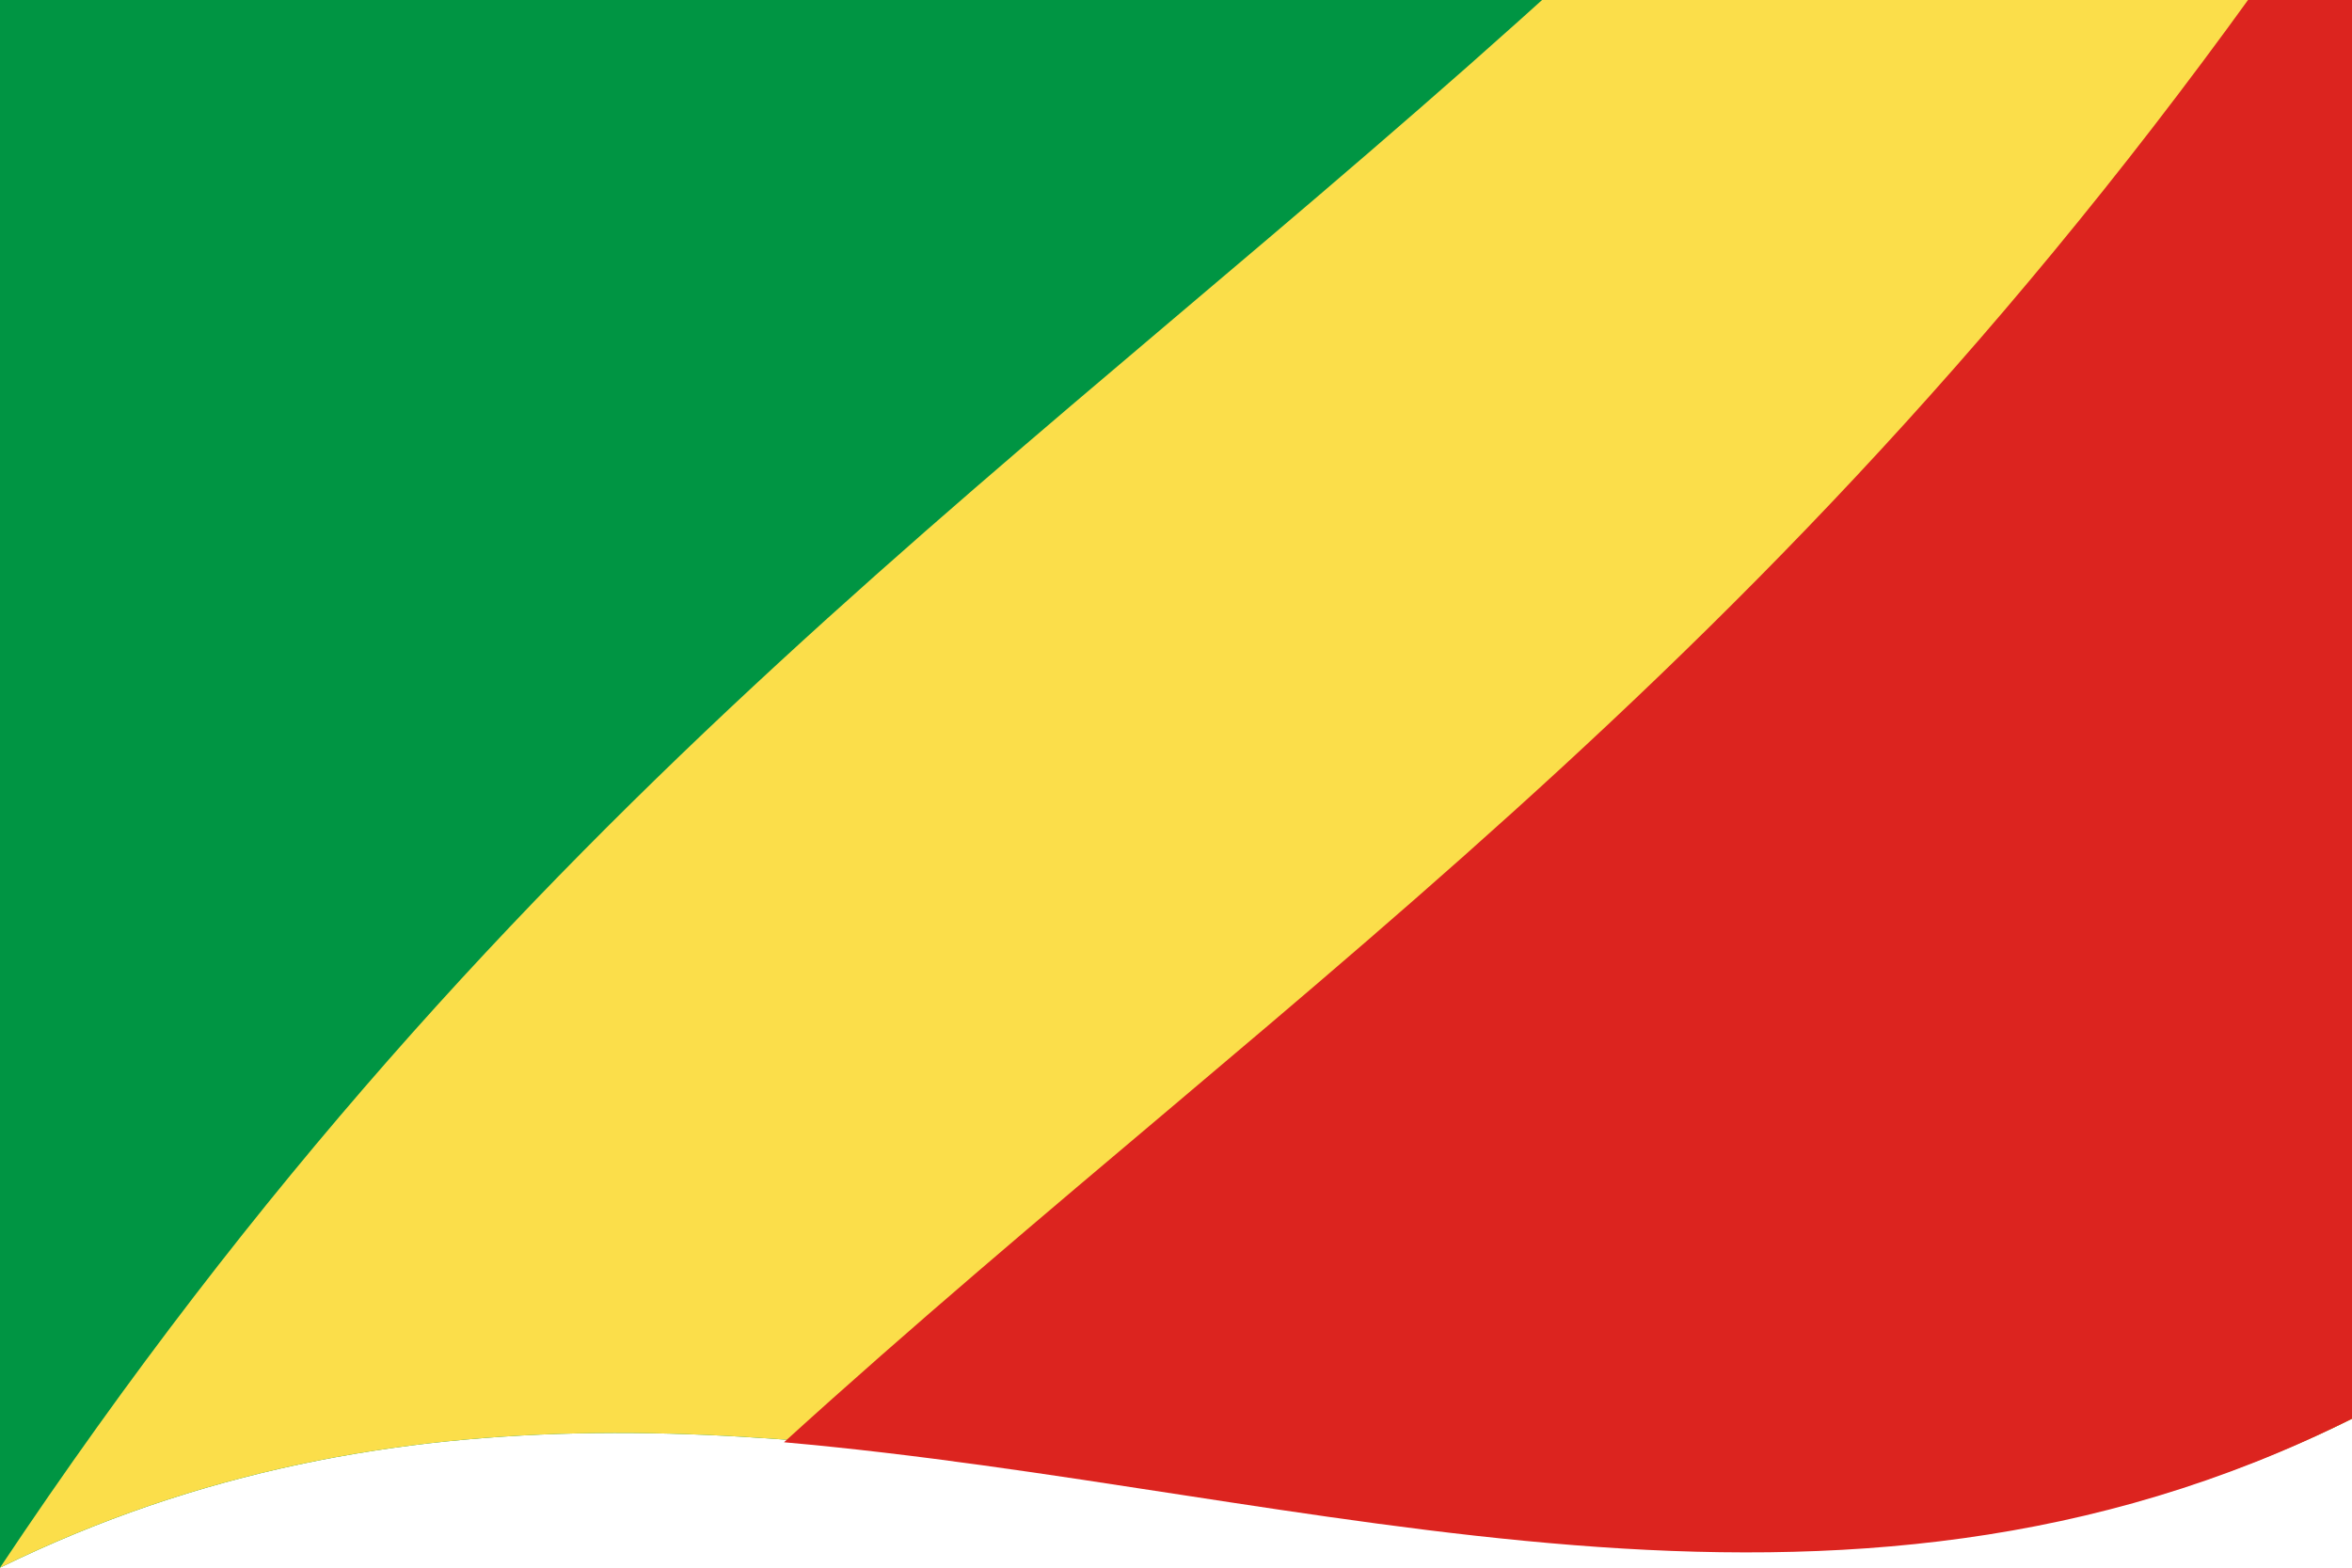
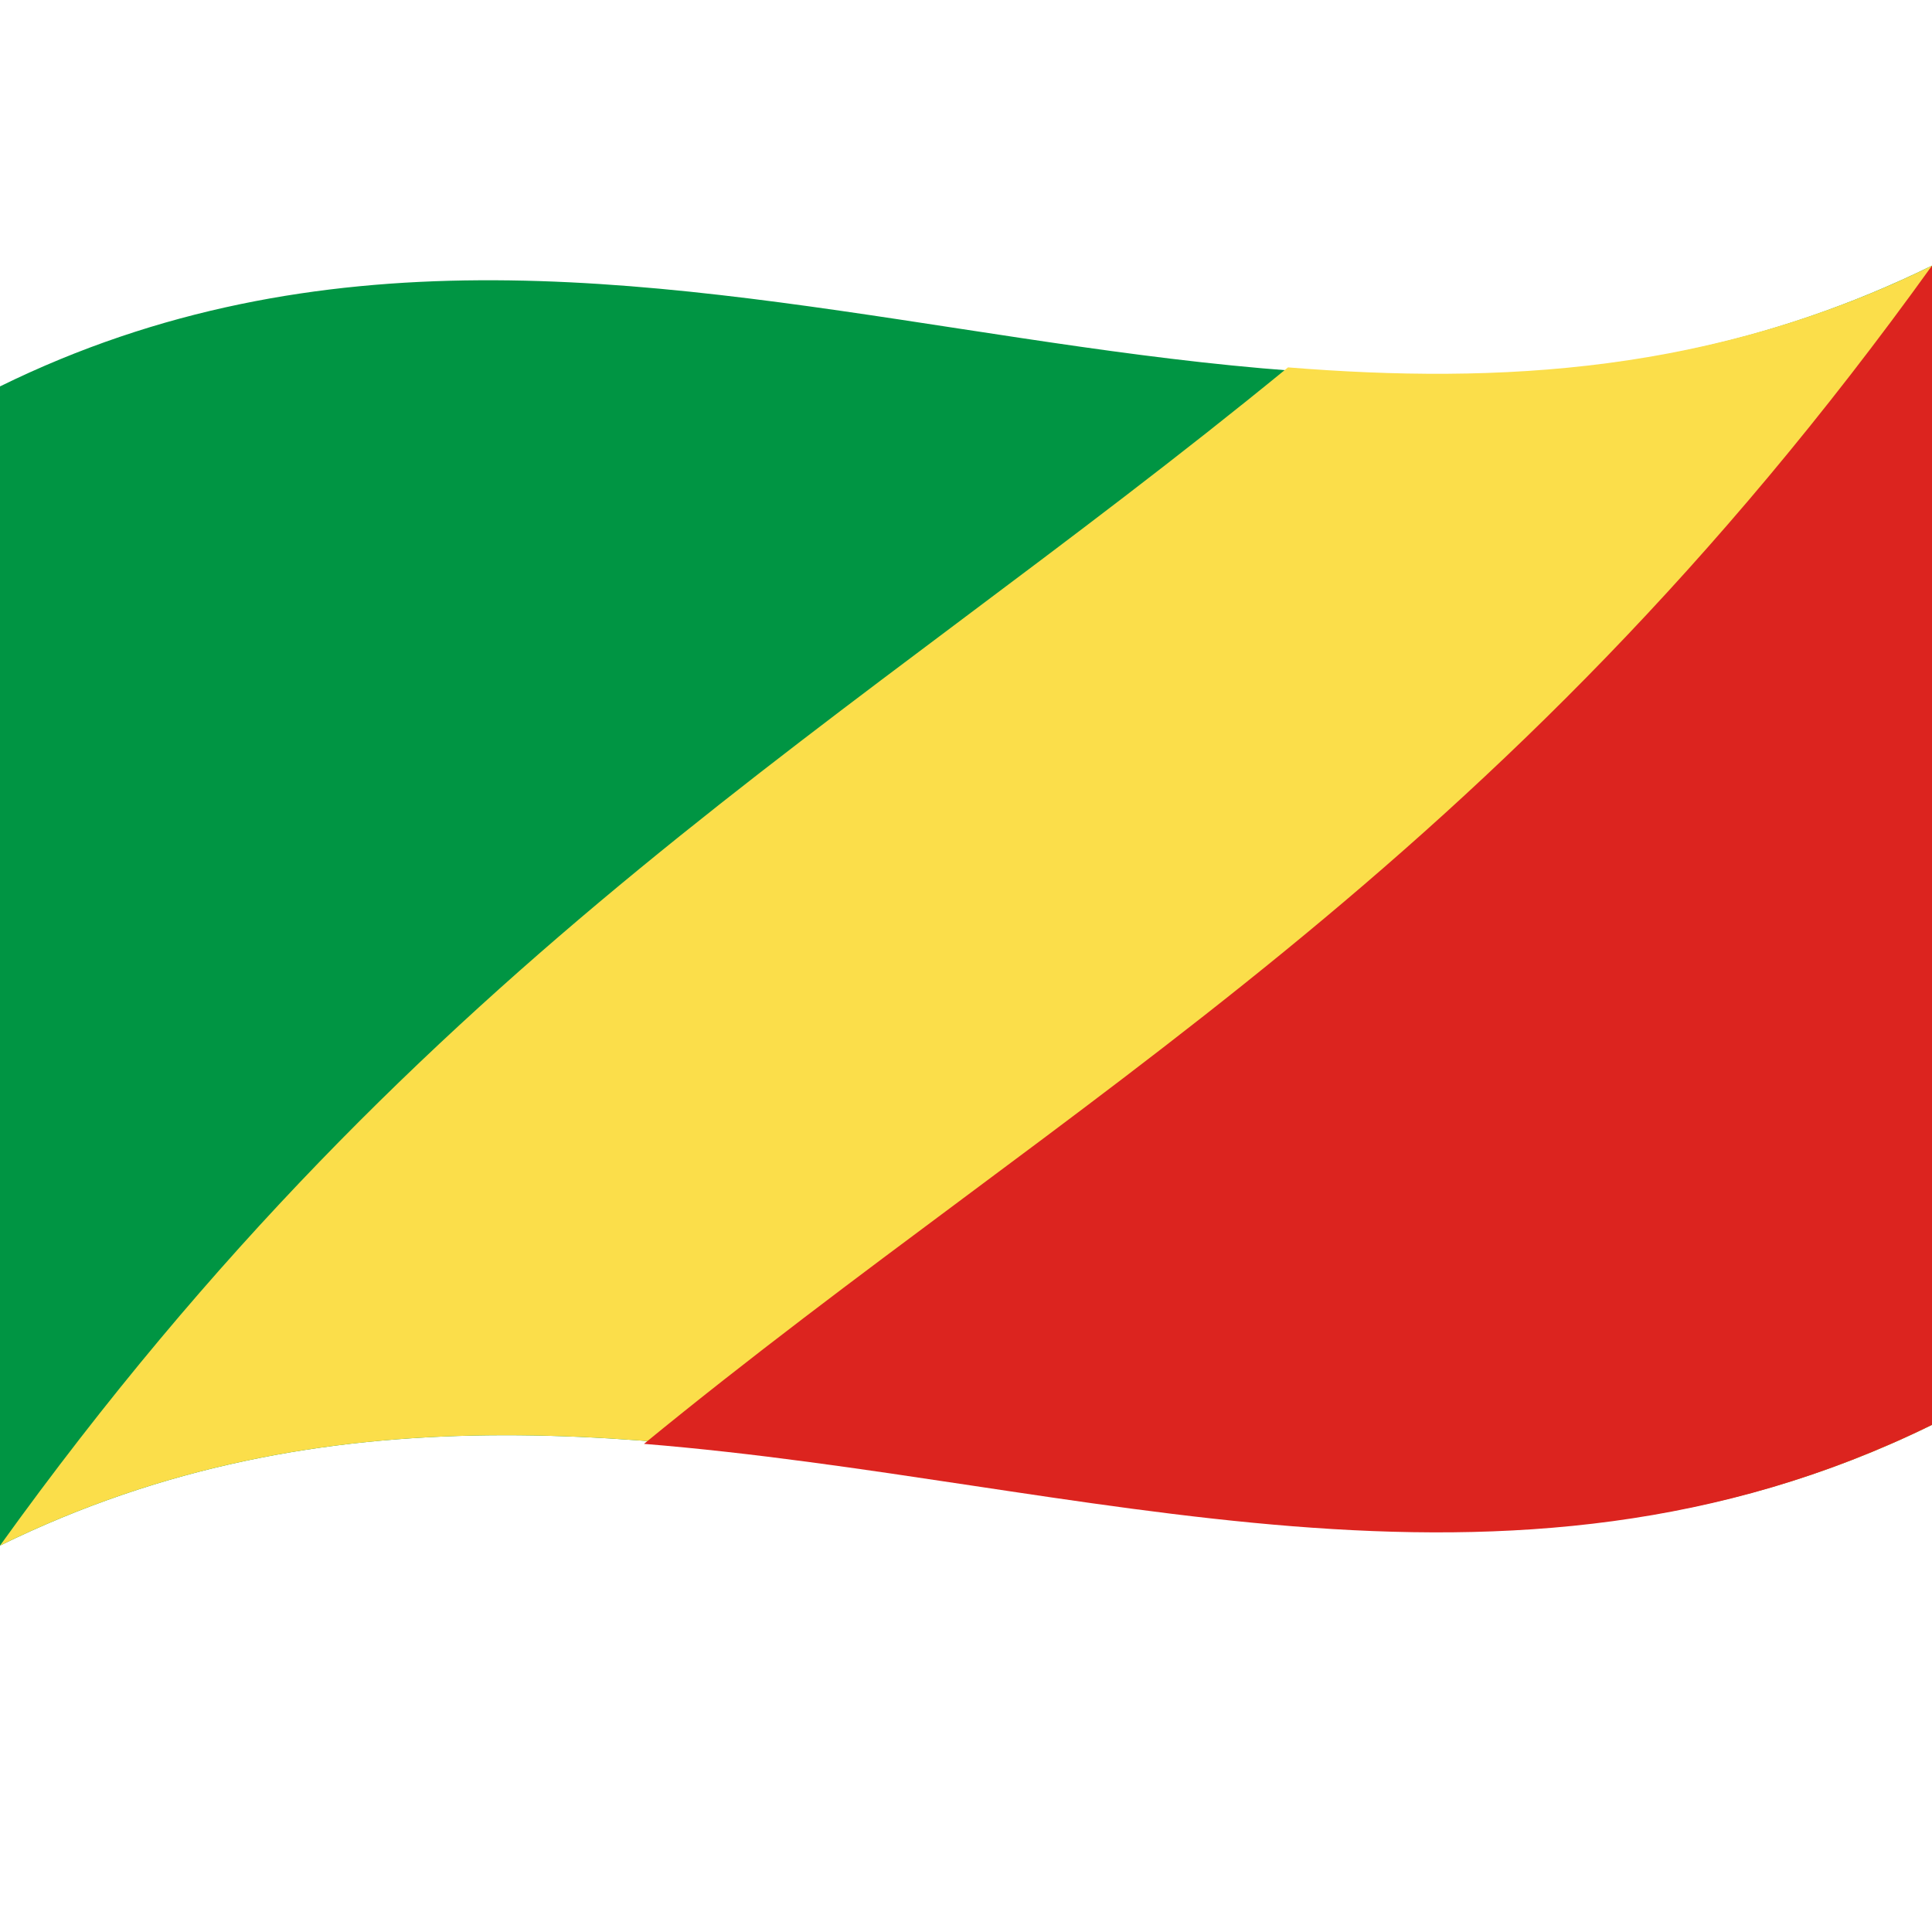
- <svg xmlns="http://www.w3.org/2000/svg" width="600" height="400" viewBox="0 0 3 2">
+ <svg xmlns="http://www.w3.org/2000/svg" viewBox="0 0 1000 1000">
  <defs />
-   <path id="green_area" fill="#009543" d="M0,0 C0.99,-0.49 1.98,0.31 3,-0.19 C3,0.47 3,1.13 3,1.81 C2.01,2.3 1.02,1.5 0,2 C0,1.34 0,0.68 0,0" />
-   <path id="yellow_area" fill="#FBDE4A" d="M0,2 C0.66,1.01 1.32,0.59 2,-0.03 C2.33,0 2.66,-0.02 3,-0.19 C3,0.47 3,1.13 3,1.81 C2.01,2.3 1.02,1.5 0,2" />
-   <path id="red_area" fill="#DC241F" d="M3,-0.19 C3,0.47 3,1.13 3,1.81 C2.34,2.14 1.68,1.9 1,1.84 C1.66,1.24 2.32,0.82 3,-0.19" />
+   <path id="green_area" fill="#009543" d="M0,200 C330.97,37.52 661.21,303.8 1000,137.5 C1000,335.5 1000,533.5 1000,737.5 C669.03,899.98 338.79,633.7 0,800 C0,602 0,404 0,200" />
+   <path id="yellow_area" fill="#FBDE4A" d="M0,800 C220.43,493.32 440.12,375.69 666.67,190.16 C776.51,198.98 886.85,193.04 1000,137.5 C1000,335.5 1000,533.5 1000,737.5 C669.03,899.98 338.79,633.7 0,800" />
+   <path id="red_area" fill="#DC241F" d="M1000,137.5 C1000,335.5 1000,533.5 1000,737.5 C779.17,845.91 560.69,765.79 333.33,747.34 C553.43,567.09 774.14,451.73 1000,137.5" />
</svg>
